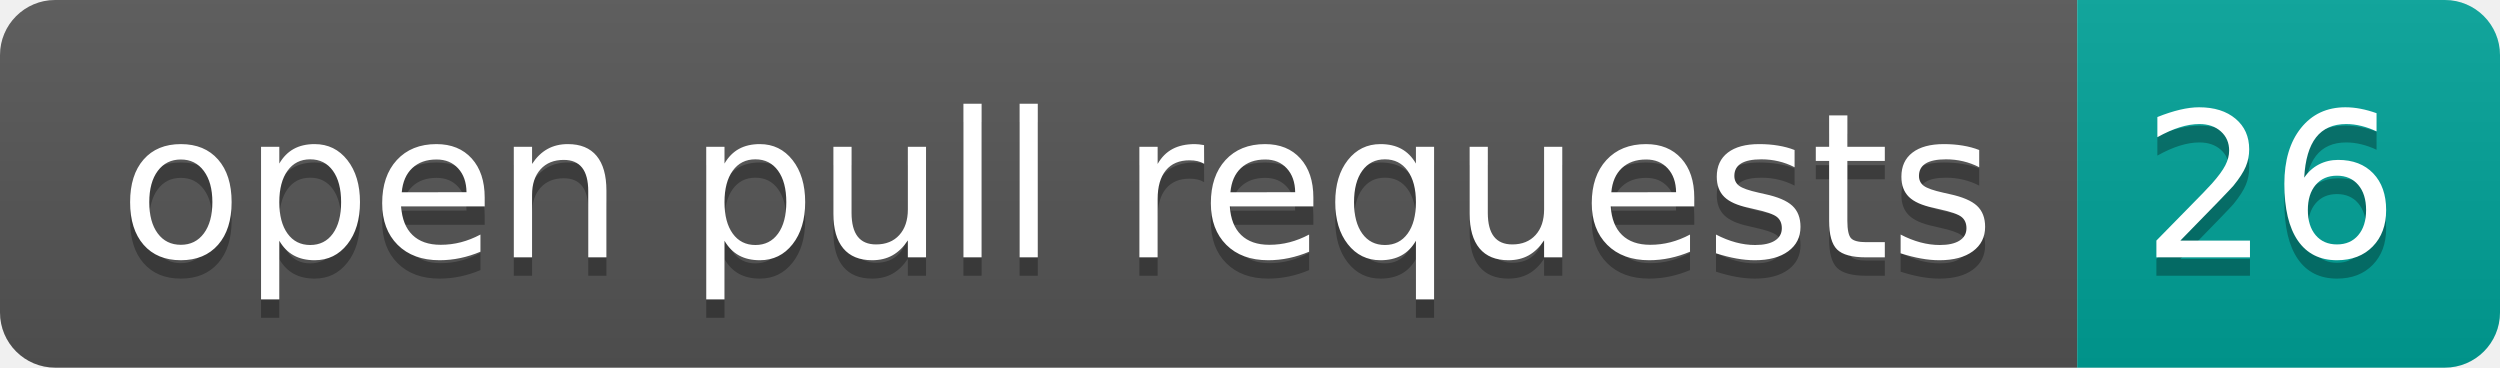
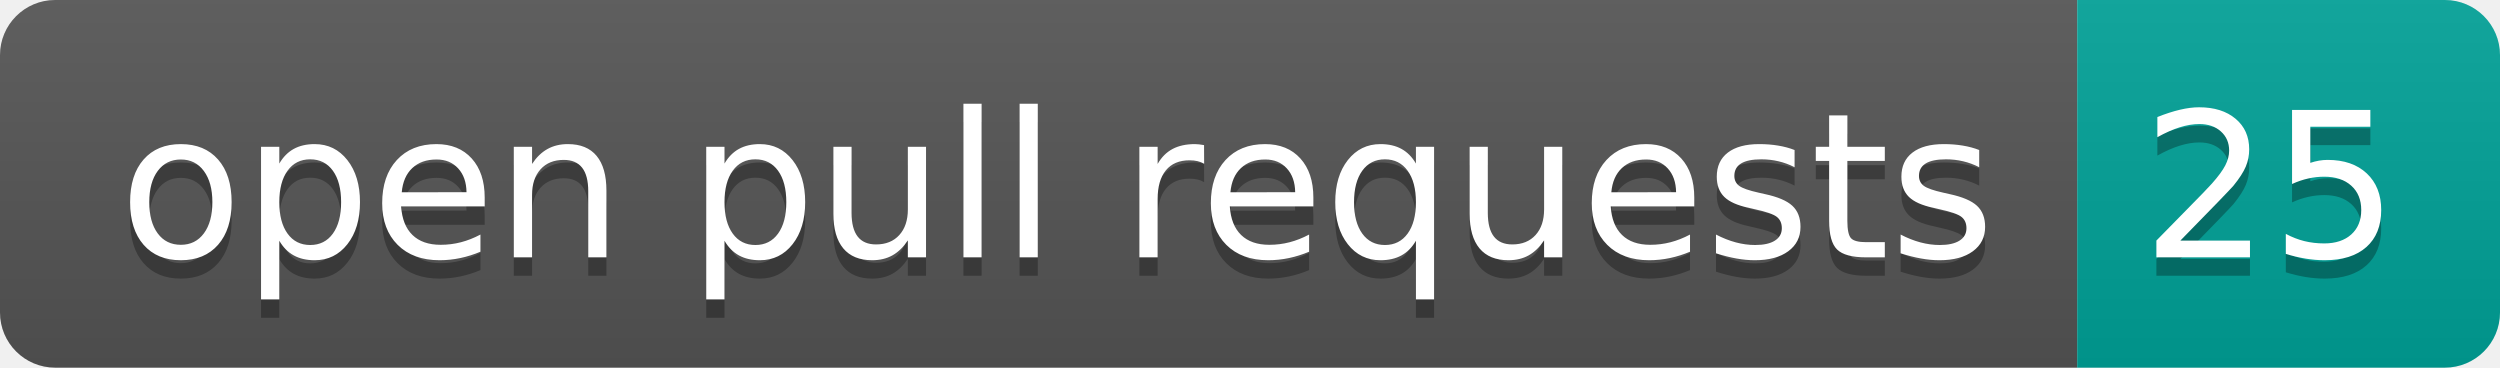
- <svg xmlns="http://www.w3.org/2000/svg" width="136" height="20" role="img" aria-label="open pull requests: 26">
+ <svg xmlns="http://www.w3.org/2000/svg" width="136" height="20" role="img" aria-label="open pull requests: 25">
  <linearGradient id="s" x2="0" y2="100%">
    <stop offset="0" stop-color="#bbb" stop-opacity=".1" />
    <stop offset="1" stop-opacity=".1" />
  </linearGradient>
  <clipPath id="r">
    <rect width="136" height="20" rx="3" fill="#fff" />
  </clipPath>
  <g clip-path="url(#r)">
    <rect width="113" height="20" fill="#555" />
    <rect x="113" width="23" height="20" fill="#00a398" />
    <rect width="136" height="20" fill="url(#s)" />
  </g>
  <g fill="#fff" text-anchor="middle" font-family="Verdana,Geneva,DejaVu Sans,sans-serif" text-rendering="geometricPrecision" font-size="110">
    <text aria-hidden="true" x="575" y="150" fill="#010101" fill-opacity=".3" transform="scale(.1)" textLength="1030">open pull requests</text>
    <text x="575" y="140" transform="scale(.1)" fill="#fff" textLength="1030">open pull requests</text>
-     <text aria-hidden="true" x="1235" y="150" fill="#010101" fill-opacity=".3" transform="scale(.1)" textLength="130">26</text>
-     <text x="1235" y="140" transform="scale(.1)" fill="#fff" textLength="130">26</text>
+     <text aria-hidden="true" x="1235" y="150" fill="#010101" fill-opacity=".3" transform="scale(.1)" textLength="130">25</text>
+     <text x="1235" y="140" transform="scale(.1)" fill="#fff" textLength="130">25</text>
  </g>
</svg>
